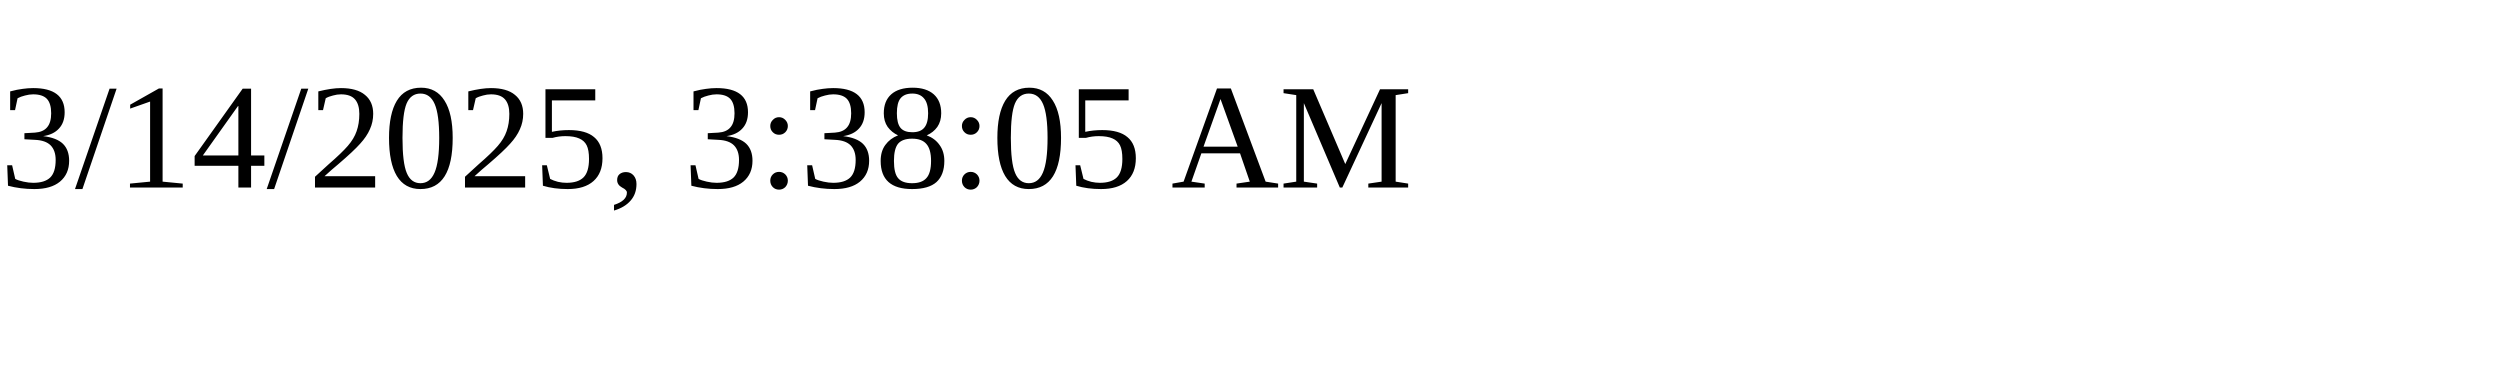
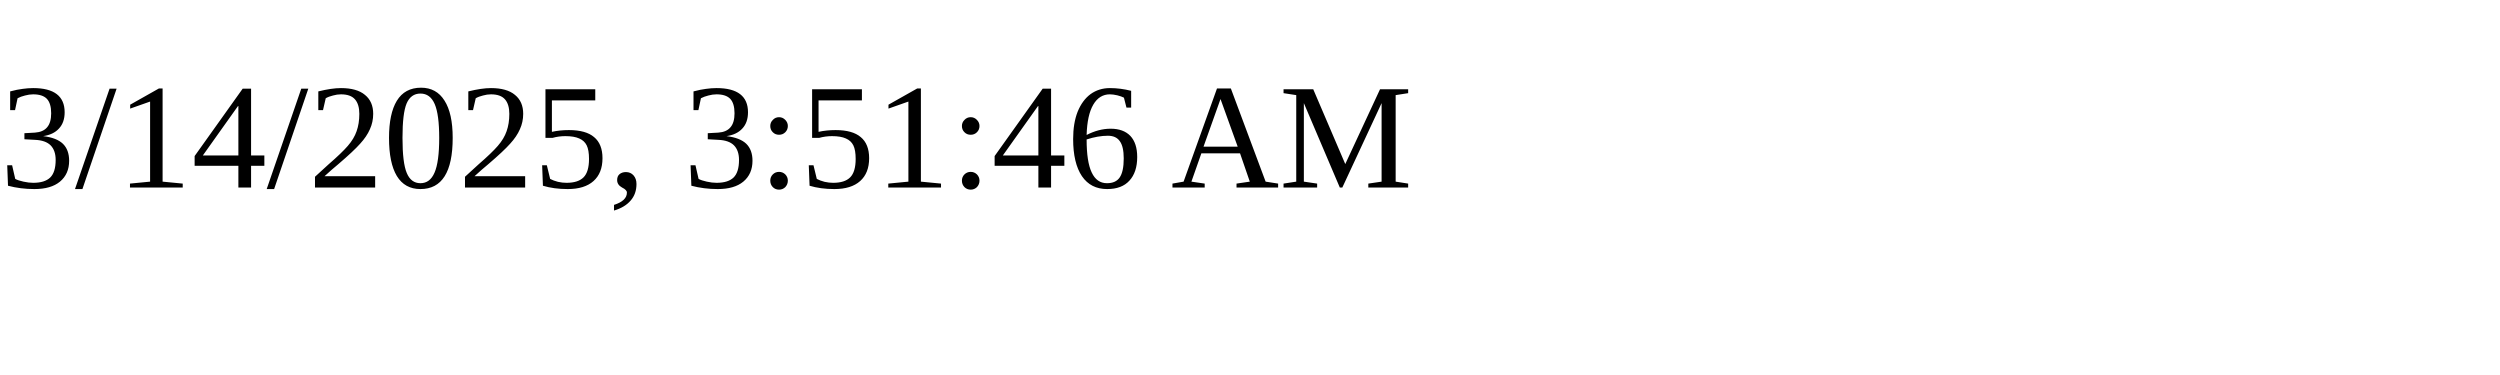
<svg xmlns="http://www.w3.org/2000/svg" height="30" width="200">
-   <text x="0" y="15">3/14/2025, 3:38:05 AM</text>
+   <text x="0" y="15">3/14/2025, 3:51:46 AM</text>
</svg>
